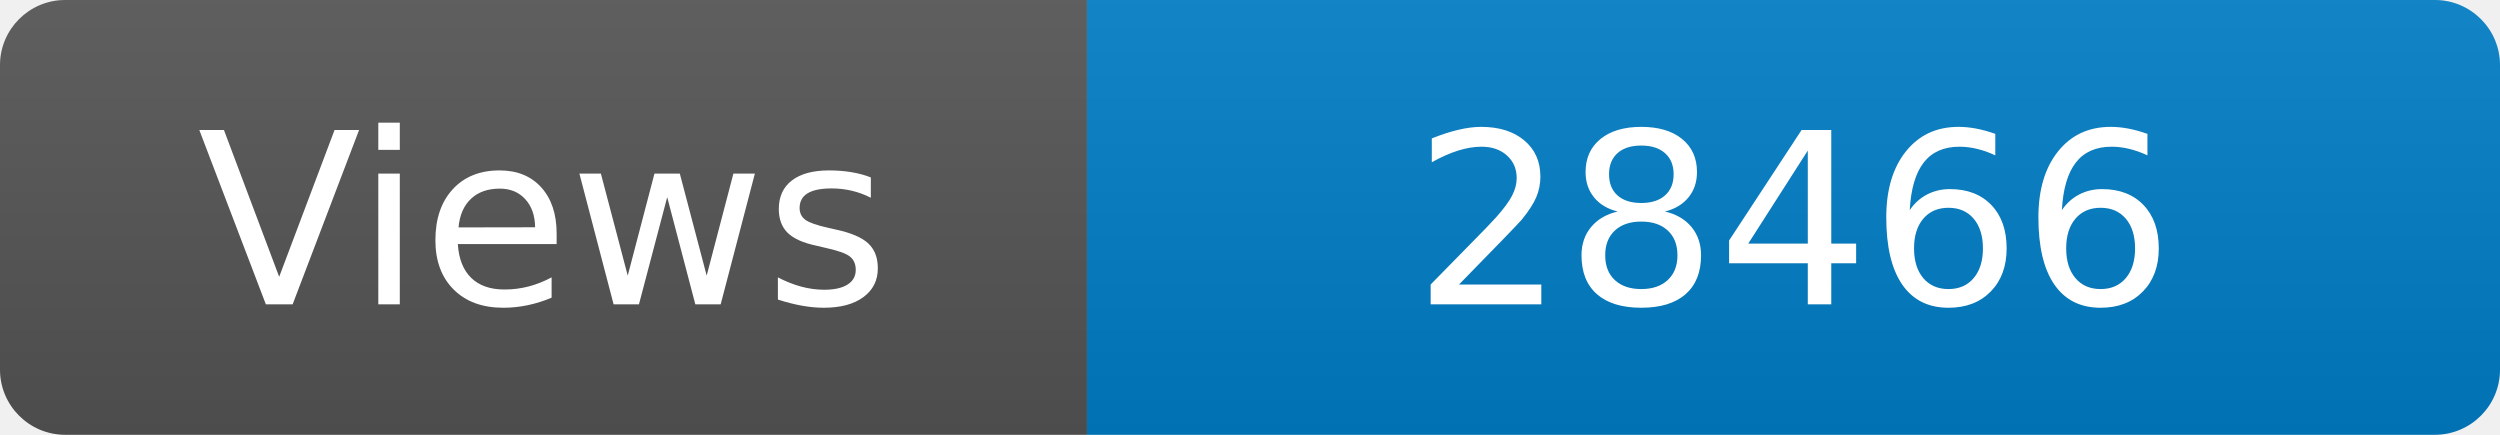
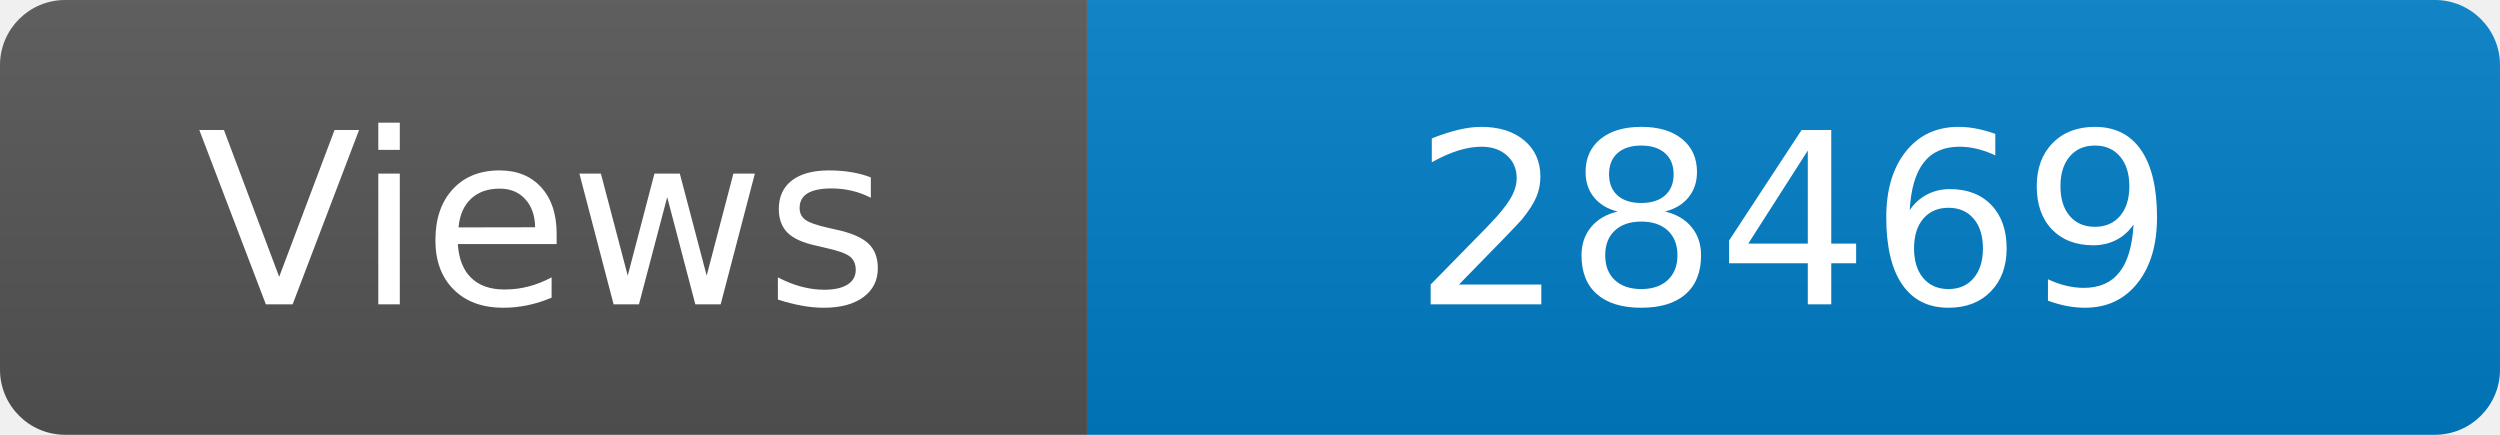
<svg xmlns="http://www.w3.org/2000/svg" width="115" height="20" role="img" aria-label="Maintained?: yes">
  <linearGradient id="s" x2="0" y2="100%">
    <stop offset="0" stop-color="#bbb" stop-opacity=".1" />
    <stop offset="1" stop-opacity=".1" />
  </linearGradient>
  <clipPath id="r">
    <rect width="115" height="20" rx="3" fill="#fff" />
  </clipPath>
  <g clip-path="url(#r)">
    <rect width="50" height="20" fill="#555" />
    <rect x="50" width="160" height="20" fill="#007ec6" />
    <rect width="115" height="20" fill="url(#s)" />
  </g>
  <g fill="#fff" text-anchor="middle" font-family="Verdana,Geneva,DejaVu Sans,sans-serif" font-size="110">
    <text x="250" y="140" transform="scale(.1)" fill="#fff">Views</text>
-     <text x="825" y="140" transform="scale(.1)" fill="#fff">28466</text>
+     <text x="825" y="140" transform="scale(.1)" fill="#fff">28469</text>
  </g>
</svg>
